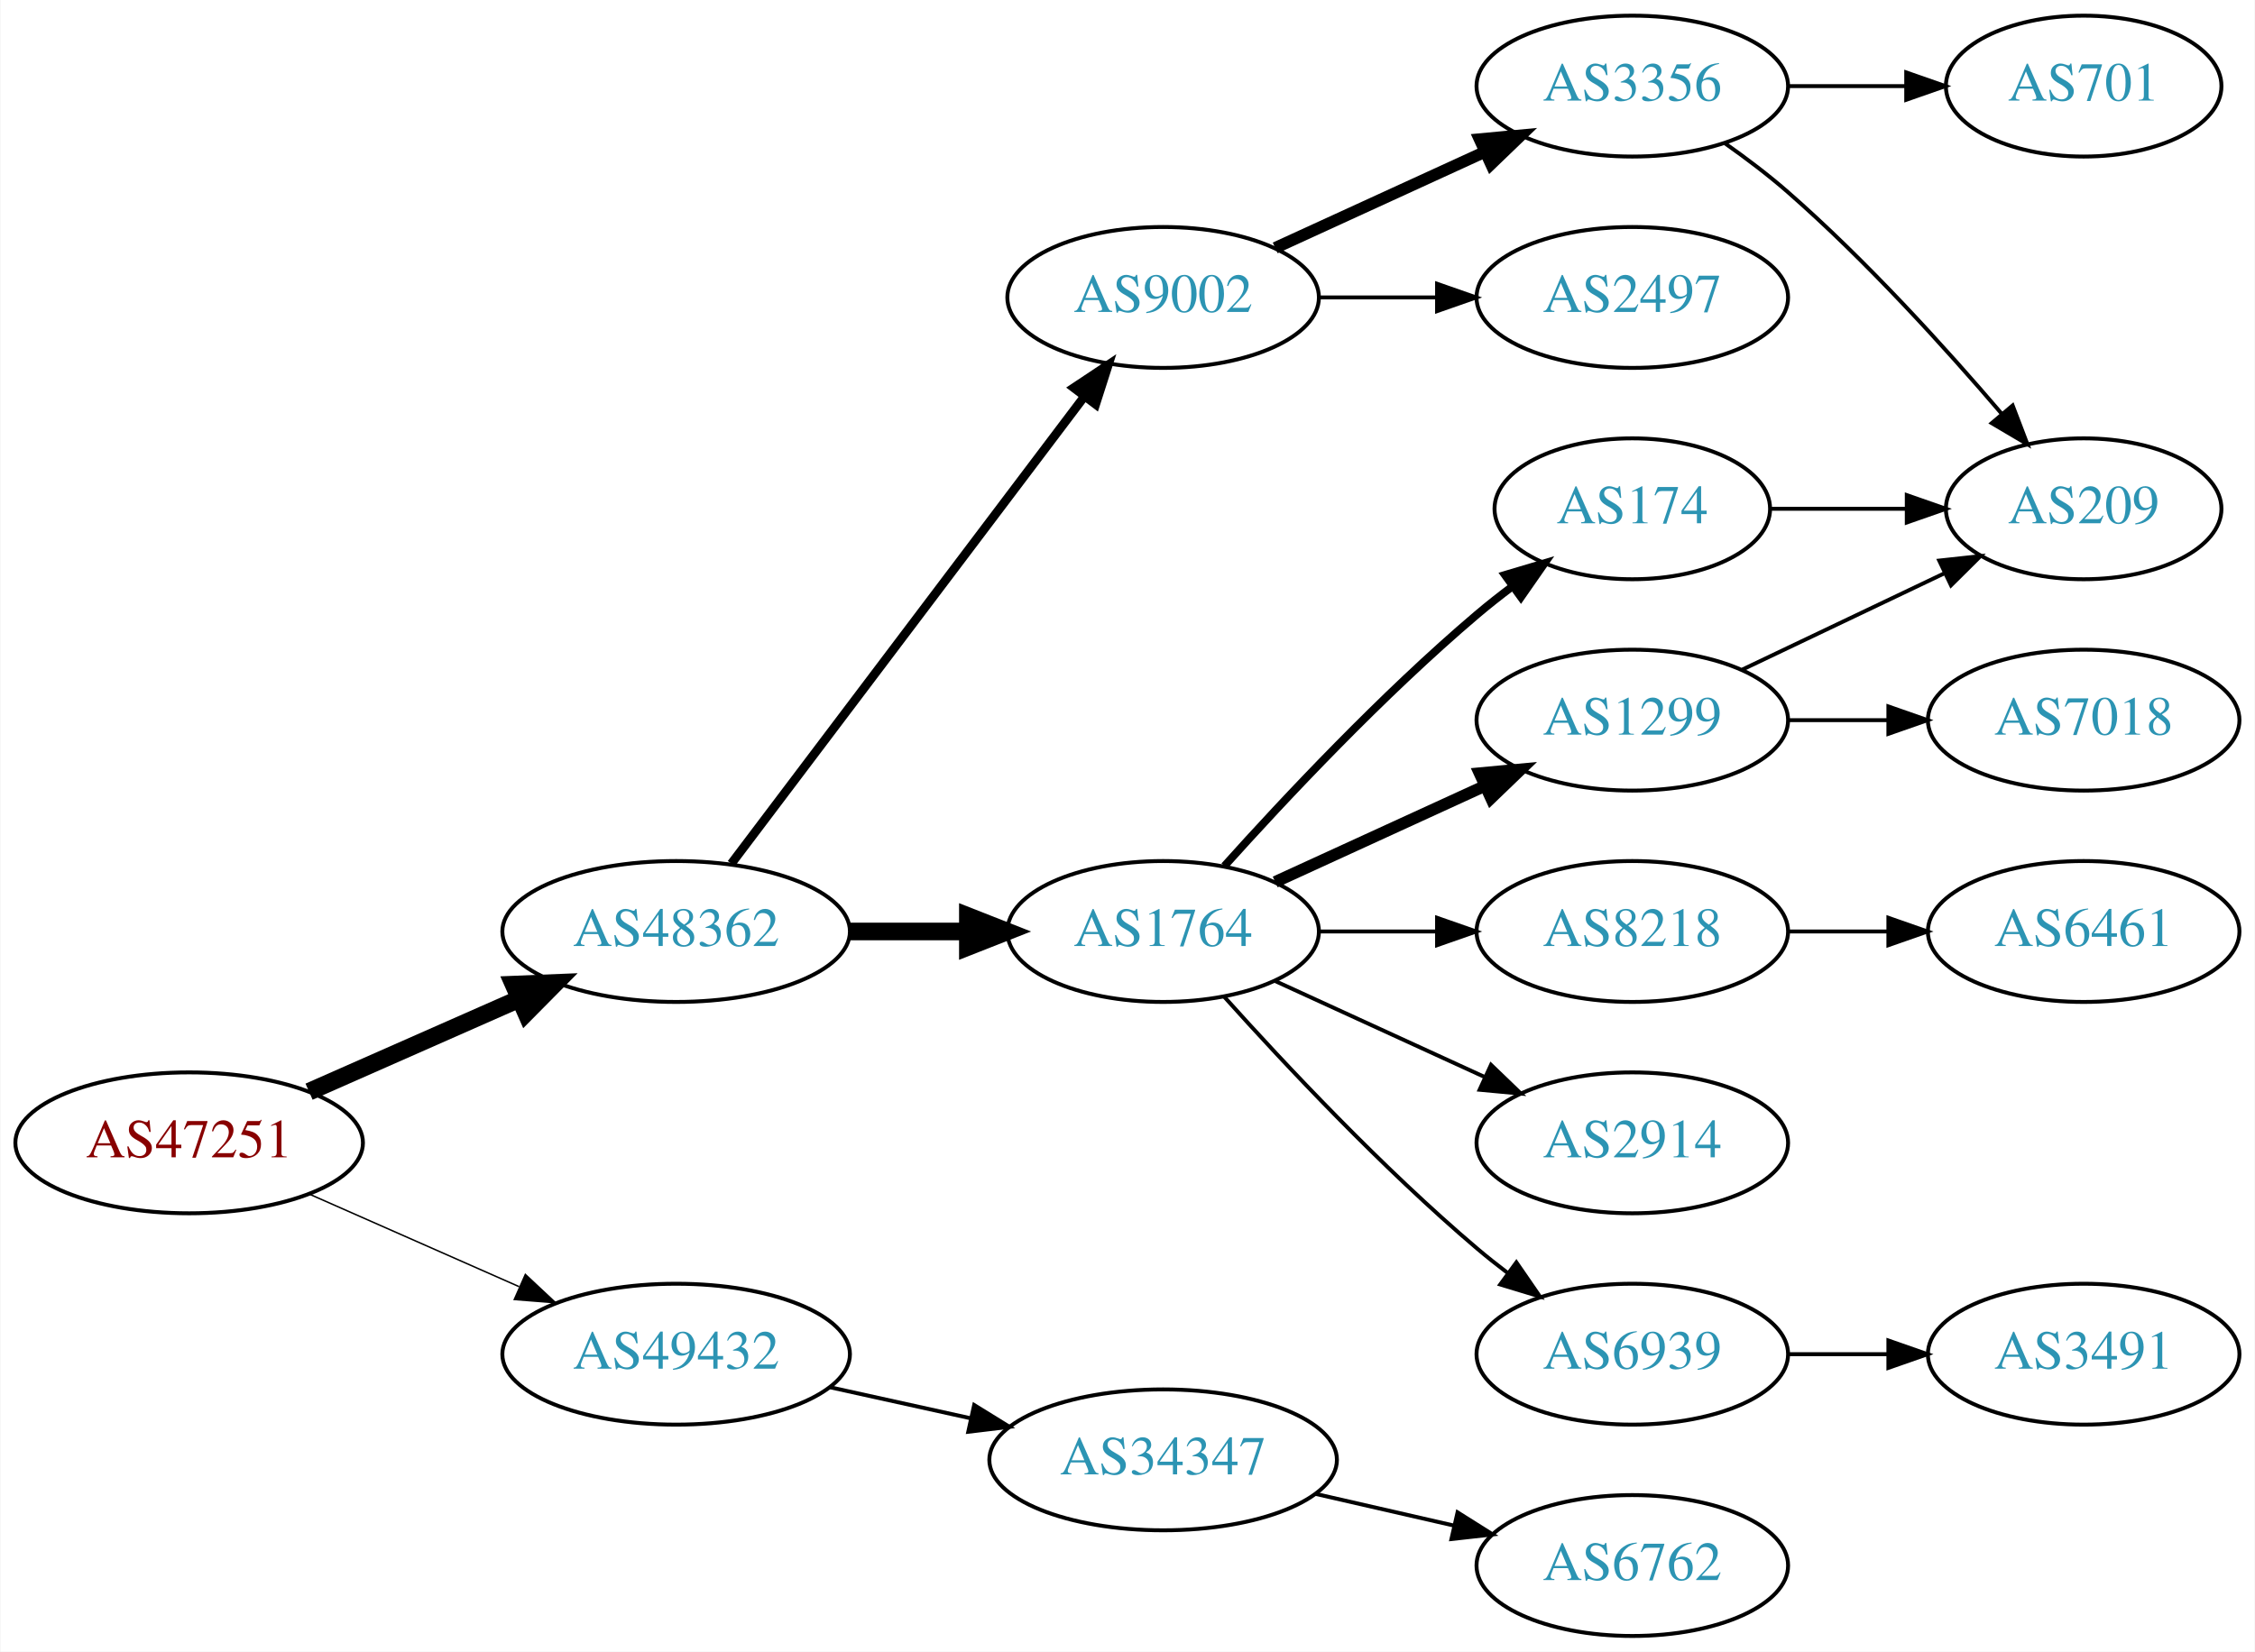
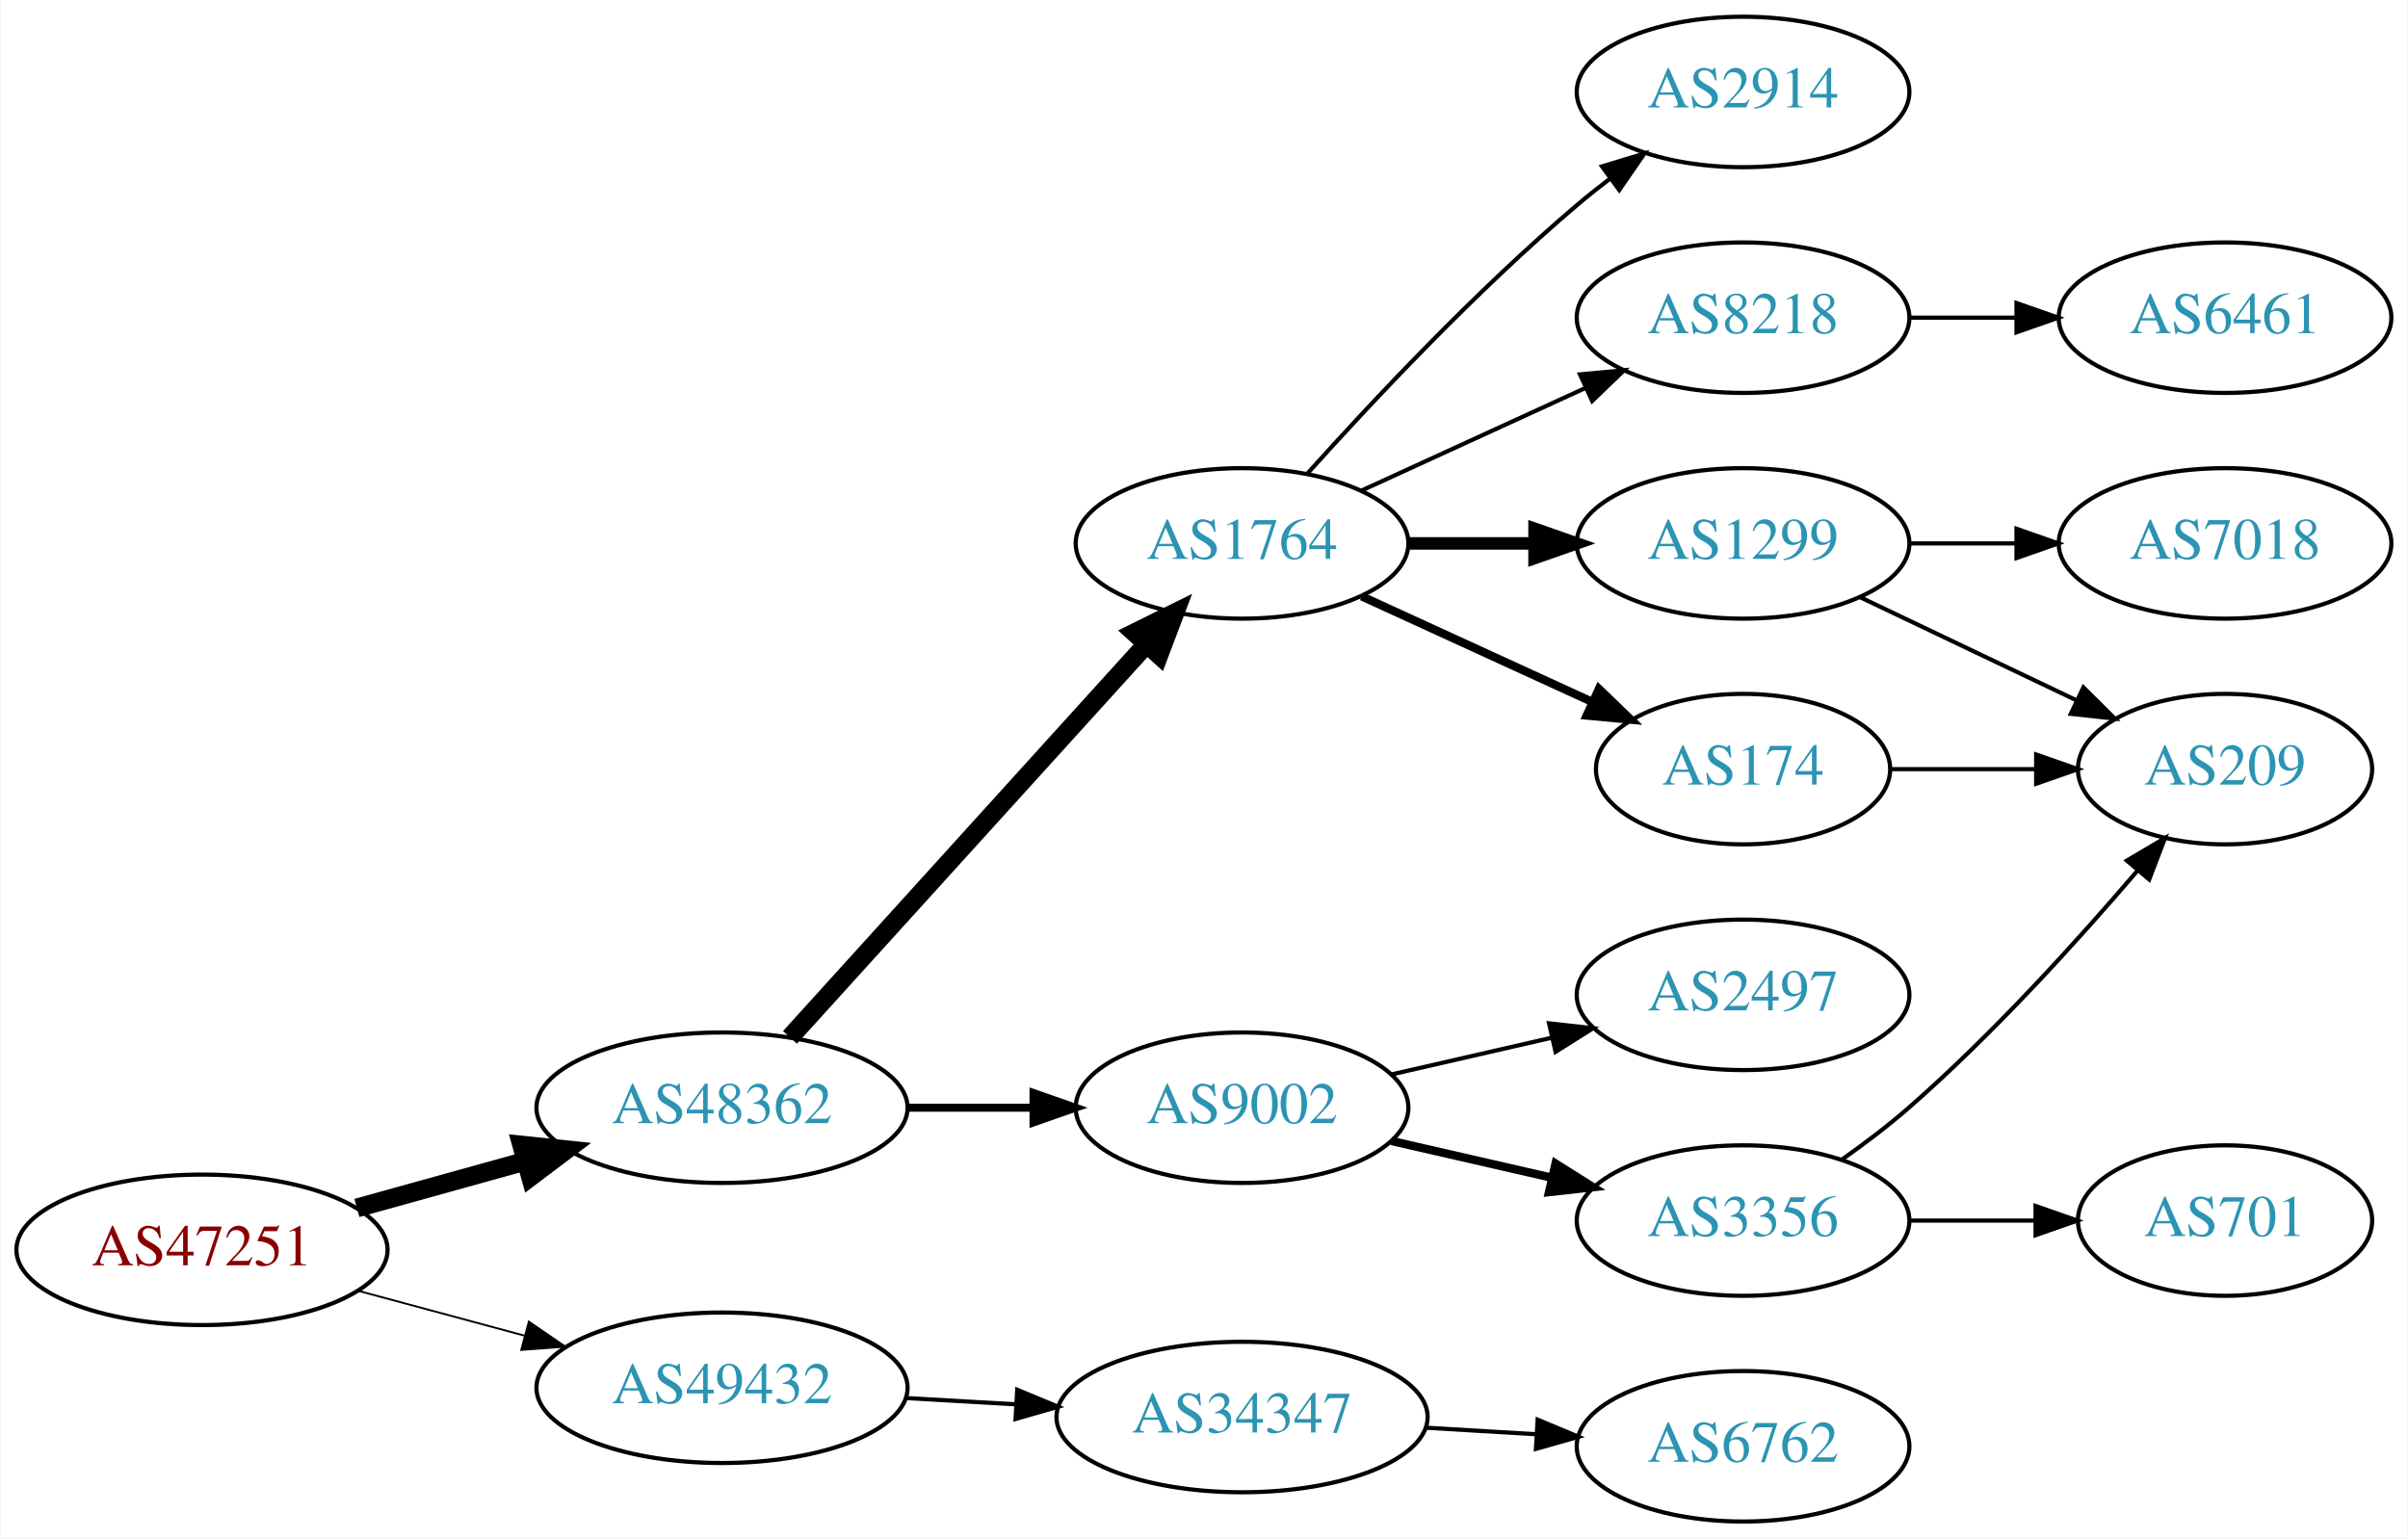
- <svg xmlns="http://www.w3.org/2000/svg" xmlns:xlink="http://www.w3.org/1999/xlink" width="576pt" height="422pt" viewBox="0.00 0.00 575.76 422.00">
-   <g id="graph0" class="graph" transform="scale(1 1) rotate(0) translate(4 418)">
-     <polygon fill="white" stroke="none" points="-4,4 -4,-418 571.762,-418 571.762,4 -4,4" />
+ <svg xmlns="http://www.w3.org/2000/svg" xmlns:xlink="http://www.w3.org/1999/xlink" width="576pt" height="368pt" viewBox="0.00 0.00 575.76 368.00">
+   <g id="graph0" class="graph" transform="scale(1 1) rotate(0) translate(4 364)">
+     <polygon fill="white" stroke="none" points="-4,4 -4,-364 571.762,-364 571.762,4 -4,4" />
    <g id="node1" class="node">
      <g id="a_node1">
        <a xlink:href="/asn/47251" xlink:title="AS47251 ~ VLBGIT Friesenecker e.U. [AT]">
-           <ellipse fill="#ffffff" stroke="black" cx="44.196" cy="-126" rx="44.393" ry="18" />
-           <text text-anchor="middle" x="44.196" y="-122.3" font-family="Times,serif" font-size="14.00" fill="#880000">AS47251</text>
+           <ellipse fill="#ffffff" stroke="black" cx="44.196" cy="-65" rx="44.393" ry="18" />
+           <text text-anchor="middle" x="44.196" y="-61.3" font-family="Times,serif" font-size="14.00" fill="#880000">AS47251</text>
        </a>
      </g>
    </g>
    <g id="node2" class="node">
      <g id="a_node2">
        <a xlink:href="/asn/48362" xlink:title="AS48362 ~ Stadtwerke Feldkirch [AT]">
-           <ellipse fill="#ffffff" stroke="black" cx="168.588" cy="-180" rx="44.393" ry="18" />
-           <text text-anchor="middle" x="168.588" y="-176.3" font-family="Times,serif" font-size="14.00" fill="#2c94b3">AS48362</text>
+           <ellipse fill="#ffffff" stroke="black" cx="168.588" cy="-99" rx="44.393" ry="18" />
+           <text text-anchor="middle" x="168.588" y="-95.3" font-family="Times,serif" font-size="14.00" fill="#2c94b3">AS48362</text>
        </a>
      </g>
    </g>
    <g id="edge1" class="edge">
-       <path fill="none" stroke="black" stroke-width="4.5" d="M74.824,-139.072C90.941,-146.183 111.081,-155.069 128.473,-162.742" />
-       <polygon fill="black" stroke="black" stroke-width="4.5" points="127.071,-166.427 137.809,-166.861 130.249,-159.222 127.071,-166.427" />
+       <path fill="none" stroke="black" stroke-width="4.5" d="M81.256,-75.017C93.842,-78.514 108.146,-82.487 121.44,-86.18" />
+       <polygon fill="black" stroke="black" stroke-width="4.5" points="120.674,-90.054 131.363,-88.937 122.782,-82.466 120.674,-90.054" />
    </g>
    <g id="node3" class="node">
      <g id="a_node3">
        <a xlink:href="/asn/49432" xlink:title="AS49432 ~ schallert.com e.U. [AT]">
-           <ellipse fill="#ffffff" stroke="black" cx="168.588" cy="-72" rx="44.393" ry="18" />
-           <text text-anchor="middle" x="168.588" y="-68.3" font-family="Times,serif" font-size="14.00" fill="#2c94b3">AS49432</text>
+           <ellipse fill="#ffffff" stroke="black" cx="168.588" cy="-32" rx="44.393" ry="18" />
+           <text text-anchor="middle" x="168.588" y="-28.3" font-family="Times,serif" font-size="14.00" fill="#2c94b3">AS49432</text>
        </a>
      </g>
    </g>
    <g id="edge2" class="edge">
-       <path fill="none" stroke="black" stroke-width="0.375" d="M74.824,-112.928C90.941,-105.817 111.081,-96.931 128.473,-89.258" />
-       <polygon fill="black" stroke="black" stroke-width="0.375" points="130.073,-92.377 137.809,-85.139 127.247,-85.973 130.073,-92.377" />
+       <path fill="none" stroke="black" stroke-width="0.45" d="M81.586,-55.188C94.052,-51.827 108.171,-48.02 121.312,-44.477" />
+       <polygon fill="black" stroke="black" stroke-width="0.45" points="122.383,-47.814 131.127,-41.831 120.56,-41.055 122.383,-47.814" />
    </g>
    <g id="node4" class="node">
      <g id="a_node4">
        <a xlink:href="/asn/9002" xlink:title="AS9002 ~ RETN Limited [EU]">
-           <ellipse fill="#ffffff" stroke="black" cx="292.98" cy="-342" rx="39.794" ry="18" />
-           <text text-anchor="middle" x="292.98" y="-338.3" font-family="Times,serif" font-size="14.00" fill="#2c94b3">AS9002</text>
+           <ellipse fill="#ffffff" stroke="black" cx="292.98" cy="-99" rx="39.794" ry="18" />
+           <text text-anchor="middle" x="292.98" y="-95.3" font-family="Times,serif" font-size="14.00" fill="#2c94b3">AS9002</text>
        </a>
      </g>
    </g>
    <g id="edge3" class="edge">
-       <path fill="none" stroke="black" stroke-width="2.25" d="M182.686,-197.337C204.311,-225.96 247.582,-283.233 272.705,-316.486" />
-       <polygon fill="black" stroke="black" stroke-width="2.25" points="270.156,-318.919 278.976,-324.788 275.741,-314.699 270.156,-318.919" />
+       <path fill="none" stroke="black" stroke-width="1.929" d="M213.084,-99C222.773,-99 233.11,-99 243.002,-99" />
+       <polygon fill="black" stroke="black" stroke-width="1.929" points="243.105,-102.5 253.105,-99 243.105,-95.5 243.105,-102.5" />
    </g>
    <g id="node5" class="node">
      <g id="a_node5">
        <a xlink:href="/asn/1764" xlink:title="AS1764 ~ NEXTLAYER-AS [AT]">
-           <ellipse fill="#ffffff" stroke="black" cx="292.98" cy="-180" rx="39.794" ry="18" />
-           <text text-anchor="middle" x="292.98" y="-176.3" font-family="Times,serif" font-size="14.00" fill="#2c94b3">AS1764</text>
+           <ellipse fill="#ffffff" stroke="black" cx="292.98" cy="-234" rx="39.794" ry="18" />
+           <text text-anchor="middle" x="292.98" y="-230.3" font-family="Times,serif" font-size="14.00" fill="#2c94b3">AS1764</text>
        </a>
      </g>
    </g>
    <g id="edge4" class="edge">
-       <path fill="none" stroke="black" stroke-width="4.5" d="M213.084,-180C222.773,-180 233.11,-180 243.002,-180" />
-       <polygon fill="black" stroke="black" stroke-width="4.5" points="243.105,-183.938 253.105,-180 243.105,-176.063 243.105,-183.938" />
-     </g>
-     <g id="node18" class="node">
-       <g id="a_node18">
+       <path fill="none" stroke="black" stroke-width="4.5" d="M184.842,-115.825C206.305,-139.499 245.536,-182.771 270.104,-209.87" />
+       <polygon fill="black" stroke="black" stroke-width="4.5" points="267.285,-212.623 276.919,-217.387 273.119,-207.334 267.285,-212.623" />
+     </g>
+     <g id="node16" class="node">
+       <g id="a_node16">
        <a xlink:href="/asn/34347" xlink:title="AS34347 ~ HALLAG Kommunal GmbH [AT]">
-           <ellipse fill="#ffffff" stroke="black" cx="292.98" cy="-45" rx="44.393" ry="18" />
-           <text text-anchor="middle" x="292.98" y="-41.3" font-family="Times,serif" font-size="14.00" fill="#2c94b3">AS34347</text>
-         </a>
-       </g>
-     </g>
-     <g id="edge19" class="edge">
-       <path fill="none" stroke="black" d="M207.978,-63.531C219.37,-61.018 231.993,-58.233 243.917,-55.603" />
-       <polygon fill="black" stroke="black" points="244.716,-59.011 253.727,-53.439 243.208,-52.175 244.716,-59.011" />
+           <ellipse fill="#ffffff" stroke="black" cx="292.98" cy="-25" rx="44.393" ry="18" />
+           <text text-anchor="middle" x="292.98" y="-21.3" font-family="Times,serif" font-size="14.00" fill="#2c94b3">AS34347</text>
+         </a>
+       </g>
+     </g>
+     <g id="edge17" class="edge">
+       <path fill="none" stroke="black" d="M212.395,-29.552C220.917,-29.064 229.964,-28.547 238.784,-28.042" />
+       <polygon fill="black" stroke="black" points="239.207,-31.524 248.991,-27.459 238.807,-24.535 239.207,-31.524" />
    </g>
    <g id="node6" class="node">
      <g id="a_node6">
        <a xlink:href="/asn/3356" xlink:title="AS3356 ~ Level 3 Parent, LLC [US]">
-           <ellipse fill="#ffffff" stroke="black" cx="412.823" cy="-396" rx="39.794" ry="18" />
-           <text text-anchor="middle" x="412.823" y="-392.3" font-family="Times,serif" font-size="14.00" fill="#2c94b3">AS3356</text>
+           <ellipse fill="#ffffff" stroke="black" cx="412.823" cy="-72" rx="39.794" ry="18" />
+           <text text-anchor="middle" x="412.823" y="-68.3" font-family="Times,serif" font-size="14.00" fill="#2c94b3">AS3356</text>
        </a>
      </g>
    </g>
    <g id="edge5" class="edge">
-       <path fill="none" stroke="black" stroke-width="3" d="M321.609,-354.661C337.566,-361.973 357.837,-371.261 375.119,-379.181" />
-       <polygon fill="black" stroke="black" stroke-width="3" points="373.818,-382.435 384.367,-383.419 376.734,-376.071 373.818,-382.435" />
+       <path fill="none" stroke="black" stroke-width="2" d="M328.7,-91.045C340.7,-88.296 354.32,-85.175 367.013,-82.267" />
+       <polygon fill="black" stroke="black" stroke-width="2" points="367.979,-85.636 376.945,-79.991 366.415,-78.813 367.979,-85.636" />
    </g>
    <g id="node7" class="node">
      <g id="a_node7">
        <a xlink:href="/asn/2497" xlink:title="AS2497 ~ Internet Initiative Japan Inc. [JP]">
-           <ellipse fill="#ffffff" stroke="black" cx="412.823" cy="-342" rx="39.794" ry="18" />
-           <text text-anchor="middle" x="412.823" y="-338.3" font-family="Times,serif" font-size="14.00" fill="#2c94b3">AS2497</text>
+           <ellipse fill="#ffffff" stroke="black" cx="412.823" cy="-126" rx="39.794" ry="18" />
+           <text text-anchor="middle" x="412.823" y="-122.3" font-family="Times,serif" font-size="14.00" fill="#2c94b3">AS2497</text>
        </a>
      </g>
    </g>
    <g id="edge6" class="edge">
-       <path fill="none" stroke="black" d="M332.893,-342C342.446,-342 352.796,-342 362.759,-342" />
-       <polygon fill="black" stroke="black" points="362.951,-345.5 372.951,-342 362.951,-338.5 362.951,-345.5" />
-     </g>
-     <g id="node8" class="node">
-       <g id="a_node8">
-         <a xlink:href="/asn/8218" xlink:title="AS8218 ~ legacy Neotelecoms [FR]">
-           <ellipse fill="#ffffff" stroke="black" cx="412.823" cy="-180" rx="39.794" ry="18" />
-           <text text-anchor="middle" x="412.823" y="-176.3" font-family="Times,serif" font-size="14.00" fill="#2c94b3">AS8218</text>
-         </a>
-       </g>
-     </g>
-     <g id="edge7" class="edge">
-       <path fill="none" stroke="black" d="M332.893,-180C342.446,-180 352.796,-180 362.759,-180" />
-       <polygon fill="black" stroke="black" points="362.951,-183.5 372.951,-180 362.951,-176.5 362.951,-183.5" />
-     </g>
-     <g id="node9" class="node">
-       <g id="a_node9">
-         <a xlink:href="/asn/2914" xlink:title="AS2914 ~ NTT America, Inc. [US]">
-           <ellipse fill="#ffffff" stroke="black" cx="412.823" cy="-126" rx="39.794" ry="18" />
-           <text text-anchor="middle" x="412.823" y="-122.3" font-family="Times,serif" font-size="14.00" fill="#2c94b3">AS2914</text>
-         </a>
-       </g>
-     </g>
-     <g id="edge8" class="edge">
-       <path fill="none" stroke="black" d="M321.609,-167.339C337.566,-160.027 357.837,-150.739 375.119,-142.819" />
-       <polygon fill="black" stroke="black" points="376.734,-145.929 384.367,-138.581 373.818,-139.565 376.734,-145.929" />
+       <path fill="none" stroke="black" d="M328.7,-106.955C340.7,-109.704 354.32,-112.825 367.013,-115.733" />
+       <polygon fill="black" stroke="black" points="366.415,-119.187 376.945,-118.009 367.979,-112.364 366.415,-119.187" />
    </g>
    <g id="node10" class="node">
      <g id="a_node10">
-         <a xlink:href="/asn/174" xlink:title="AS174 ~ Cogent Communications [US]">
-           <ellipse fill="#ffffff" stroke="black" cx="412.823" cy="-288" rx="35.194" ry="18" />
-           <text text-anchor="middle" x="412.823" y="-284.3" font-family="Times,serif" font-size="14.00" fill="#2c94b3">AS174</text>
-         </a>
-       </g>
-     </g>
-     <g id="edge9" class="edge">
-       <path fill="none" stroke="black" stroke-width="2" d="M308.626,-196.725C323.927,-213.765 349.025,-240.523 373.176,-261 376.029,-263.418 379.094,-265.833 382.205,-268.169" />
-       <polygon fill="black" stroke="black" stroke-width="2" points="380.278,-271.095 390.433,-274.116 384.378,-265.422 380.278,-271.095" />
-     </g>
-     <g id="node11" class="node">
-       <g id="a_node11">
        <a xlink:href="/asn/1299" xlink:title="AS1299 ~ Telia Carrier [EU]">
          <ellipse fill="#ffffff" stroke="black" cx="412.823" cy="-234" rx="39.794" ry="18" />
          <text text-anchor="middle" x="412.823" y="-230.3" font-family="Times,serif" font-size="14.00" fill="#2c94b3">AS1299</text>
        </a>
      </g>
    </g>
+     <g id="edge9" class="edge">
+       <path fill="none" stroke="black" stroke-width="3" d="M332.893,-234C342.446,-234 352.796,-234 362.759,-234" />
+       <polygon fill="black" stroke="black" stroke-width="3" points="362.951,-237.5 372.951,-234 362.951,-230.5 362.951,-237.5" />
+     </g>
+     <g id="node11" class="node">
+       <g id="a_node11">
+         <a xlink:href="/asn/2914" xlink:title="AS2914 ~ NTT America, Inc. [US]">
+           <ellipse fill="#ffffff" stroke="black" cx="412.823" cy="-342" rx="39.794" ry="18" />
+           <text text-anchor="middle" x="412.823" y="-338.3" font-family="Times,serif" font-size="14.00" fill="#2c94b3">AS2914</text>
+         </a>
+       </g>
+     </g>
    <g id="edge10" class="edge">
-       <path fill="none" stroke="black" stroke-width="3" d="M321.609,-192.661C337.566,-199.973 357.837,-209.261 375.119,-217.181" />
-       <polygon fill="black" stroke="black" stroke-width="3" points="373.818,-220.435 384.367,-221.419 376.734,-214.071 373.818,-220.435" />
+       <path fill="none" stroke="black" d="M308.626,-250.725C323.927,-267.765 349.025,-294.523 373.176,-315 375.674,-317.117 378.334,-319.232 381.045,-321.293" />
+       <polygon fill="black" stroke="black" points="379.082,-324.194 389.222,-327.266 383.212,-318.541 379.082,-324.194" />
    </g>
    <g id="node12" class="node">
      <g id="a_node12">
-         <a xlink:href="/asn/6939" xlink:title="AS6939 ~ Hurricane Electric LLC [US]">
-           <ellipse fill="#ffffff" stroke="black" cx="412.823" cy="-72" rx="39.794" ry="18" />
-           <text text-anchor="middle" x="412.823" y="-68.3" font-family="Times,serif" font-size="14.00" fill="#2c94b3">AS6939</text>
+         <a xlink:href="/asn/174" xlink:title="AS174 ~ Cogent Communications [US]">
+           <ellipse fill="#ffffff" stroke="black" cx="412.823" cy="-180" rx="35.194" ry="18" />
+           <text text-anchor="middle" x="412.823" y="-176.3" font-family="Times,serif" font-size="14.00" fill="#2c94b3">AS174</text>
        </a>
      </g>
    </g>
    <g id="edge11" class="edge">
-       <path fill="none" stroke="black" d="M308.626,-163.275C323.927,-146.235 349.025,-119.477 373.176,-99 375.674,-96.883 378.334,-94.768 381.045,-92.707" />
-       <polygon fill="black" stroke="black" points="383.212,-95.459 389.222,-86.734 379.082,-89.806 383.212,-95.459" />
+       <path fill="none" stroke="black" stroke-width="2" d="M321.609,-221.339C338.025,-213.817 359.007,-204.202 376.604,-196.139" />
+       <polygon fill="black" stroke="black" stroke-width="2" points="378.348,-199.189 385.981,-191.842 375.432,-192.826 378.348,-199.189" />
+     </g>
+     <g id="node13" class="node">
+       <g id="a_node13">
+         <a xlink:href="/asn/8218" xlink:title="AS8218 ~ legacy Neotelecoms [FR]">
+           <ellipse fill="#ffffff" stroke="black" cx="412.823" cy="-288" rx="39.794" ry="18" />
+           <text text-anchor="middle" x="412.823" y="-284.3" font-family="Times,serif" font-size="14.00" fill="#2c94b3">AS8218</text>
+         </a>
+       </g>
+     </g>
+     <g id="edge12" class="edge">
+       <path fill="none" stroke="black" d="M321.609,-246.661C337.566,-253.973 357.837,-263.261 375.119,-271.181" />
+       <polygon fill="black" stroke="black" points="373.818,-274.435 384.367,-275.419 376.734,-268.071 373.818,-274.435" />
+     </g>
+     <g id="node8" class="node">
+       <g id="a_node8">
+         <a xlink:href="/asn/209" xlink:title="AS209 ~ CenturyLink Communications, LLC [US]">
+           <ellipse fill="#ffffff" stroke="black" cx="528.116" cy="-180" rx="35.194" ry="18" />
+           <text text-anchor="middle" x="528.116" y="-176.3" font-family="Times,serif" font-size="14.00" fill="#2c94b3">AS209</text>
+         </a>
+       </g>
+     </g>
+     <g id="edge7" class="edge">
+       <path fill="none" stroke="black" d="M436.514,-86.63C441.915,-90.44 447.538,-94.692 452.469,-99 472.52,-116.515 492.839,-138.935 507.204,-155.745" />
+       <polygon fill="black" stroke="black" points="504.626,-158.117 513.751,-163.501 509.975,-153.602 504.626,-158.117" />
+     </g>
+     <g id="node9" class="node">
+       <g id="a_node9">
+         <a xlink:href="/asn/701" xlink:title="AS701 ~ UUNET [US]">
+           <ellipse fill="#ffffff" stroke="black" cx="528.116" cy="-72" rx="35.194" ry="18" />
+           <text text-anchor="middle" x="528.116" y="-68.3" font-family="Times,serif" font-size="14.00" fill="#2c94b3">AS701</text>
+         </a>
+       </g>
+     </g>
+     <g id="edge8" class="edge">
+       <path fill="none" stroke="black" d="M452.495,-72C462.201,-72 472.691,-72 482.654,-72" />
+       <polygon fill="black" stroke="black" points="482.79,-75.5 492.79,-72 482.79,-68.5 482.79,-75.5" />
+     </g>
+     <g id="edge14" class="edge">
+       <path fill="none" stroke="black" d="M440.959,-221.066C456.391,-213.71 475.877,-204.423 492.412,-196.541" />
+       <polygon fill="black" stroke="black" points="494.232,-199.551 501.754,-192.089 491.221,-193.232 494.232,-199.551" />
    </g>
    <g id="node14" class="node">
      <g id="a_node14">
-         <a xlink:href="/asn/209" xlink:title="AS209 ~ CenturyLink Communications, LLC [US]">
-           <ellipse fill="#ffffff" stroke="black" cx="528.116" cy="-288" rx="35.194" ry="18" />
-           <text text-anchor="middle" x="528.116" y="-284.3" font-family="Times,serif" font-size="14.00" fill="#2c94b3">AS209</text>
-         </a>
-       </g>
-     </g>
-     <g id="edge16" class="edge">
-       <path fill="none" stroke="black" d="M436.514,-381.37C441.915,-377.56 447.538,-373.308 452.469,-369 472.52,-351.485 492.839,-329.065 507.204,-312.255" />
-       <polygon fill="black" stroke="black" points="509.975,-314.398 513.751,-304.499 504.626,-309.883 509.975,-314.398" />
-     </g>
-     <g id="node16" class="node">
-       <g id="a_node16">
-         <a xlink:href="/asn/701" xlink:title="AS701 ~ UUNET [US]">
-           <ellipse fill="#ffffff" stroke="black" cx="528.116" cy="-396" rx="35.194" ry="18" />
-           <text text-anchor="middle" x="528.116" y="-392.3" font-family="Times,serif" font-size="14.00" fill="#2c94b3">AS701</text>
-         </a>
-       </g>
-     </g>
-     <g id="edge15" class="edge">
-       <path fill="none" stroke="black" d="M452.495,-396C462.201,-396 472.691,-396 482.654,-396" />
-       <polygon fill="black" stroke="black" points="482.79,-399.5 492.79,-396 482.79,-392.5 482.79,-399.5" />
-     </g>
-     <g id="node13" class="node">
-       <g id="a_node13">
-         <a xlink:href="/asn/6461" xlink:title="AS6461 ~ Zayo Bandwidth [US]">
-           <ellipse fill="#ffffff" stroke="black" cx="528.116" cy="-180" rx="39.794" ry="18" />
-           <text text-anchor="middle" x="528.116" y="-176.3" font-family="Times,serif" font-size="14.00" fill="#2c94b3">AS6461</text>
-         </a>
-       </g>
-     </g>
-     <g id="edge12" class="edge">
-       <path fill="none" stroke="black" d="M452.495,-180C460.698,-180 469.462,-180 477.994,-180" />
-       <polygon fill="black" stroke="black" points="478.233,-183.5 488.233,-180 478.233,-176.5 478.233,-183.5" />
-     </g>
-     <g id="edge17" class="edge">
-       <path fill="none" stroke="black" d="M448.122,-288C458.992,-288 471.17,-288 482.647,-288" />
-       <polygon fill="black" stroke="black" points="482.933,-291.5 492.933,-288 482.933,-284.5 482.933,-291.5" />
-     </g>
-     <g id="edge13" class="edge">
-       <path fill="none" stroke="black" d="M440.959,-246.934C456.391,-254.29 475.877,-263.577 492.412,-271.459" />
-       <polygon fill="black" stroke="black" points="491.221,-274.768 501.754,-275.911 494.232,-268.449 491.221,-274.768" />
-     </g>
-     <g id="node15" class="node">
-       <g id="a_node15">
        <a xlink:href="/asn/7018" xlink:title="AS7018 ~ AT&amp;T Services, Inc. [US]">
          <ellipse fill="#ffffff" stroke="black" cx="528.116" cy="-234" rx="39.794" ry="18" />
          <text text-anchor="middle" x="528.116" y="-230.3" font-family="Times,serif" font-size="14.00" fill="#2c94b3">AS7018</text>
        </a>
      </g>
    </g>
-     <g id="edge14" class="edge">
+     <g id="edge13" class="edge">
      <path fill="none" stroke="black" d="M452.495,-234C460.698,-234 469.462,-234 477.994,-234" />
      <polygon fill="black" stroke="black" points="478.233,-237.5 488.233,-234 478.233,-230.5 478.233,-237.5" />
    </g>
+     <g id="edge15" class="edge">
+       <path fill="none" stroke="black" d="M448.122,-180C458.992,-180 471.17,-180 482.647,-180" />
+       <polygon fill="black" stroke="black" points="482.933,-183.5 492.933,-180 482.933,-176.5 482.933,-183.5" />
+     </g>
+     <g id="node15" class="node">
+       <g id="a_node15">
+         <a xlink:href="/asn/6461" xlink:title="AS6461 ~ Zayo Bandwidth [US]">
+           <ellipse fill="#ffffff" stroke="black" cx="528.116" cy="-288" rx="39.794" ry="18" />
+           <text text-anchor="middle" x="528.116" y="-284.3" font-family="Times,serif" font-size="14.00" fill="#2c94b3">AS6461</text>
+         </a>
+       </g>
+     </g>
+     <g id="edge16" class="edge">
+       <path fill="none" stroke="black" d="M452.495,-288C460.698,-288 469.462,-288 477.994,-288" />
+       <polygon fill="black" stroke="black" points="478.233,-291.5 488.233,-288 478.233,-284.5 478.233,-291.5" />
+     </g>
    <g id="node17" class="node">
      <g id="a_node17">
-         <a xlink:href="/asn/3491" xlink:title="AS3491 ~ PCCW Global, Inc. [US]">
-           <ellipse fill="#ffffff" stroke="black" cx="528.116" cy="-72" rx="39.794" ry="18" />
-           <text text-anchor="middle" x="528.116" y="-68.3" font-family="Times,serif" font-size="14.00" fill="#2c94b3">AS3491</text>
-         </a>
-       </g>
-     </g>
-     <g id="edge18" class="edge">
-       <path fill="none" stroke="black" d="M452.495,-72C460.698,-72 469.462,-72 477.994,-72" />
-       <polygon fill="black" stroke="black" points="478.233,-75.5 488.233,-72 478.233,-68.5 478.233,-75.5" />
-     </g>
-     <g id="node19" class="node">
-       <g id="a_node19">
        <a xlink:href="/asn/6762" xlink:title="AS6762 ~ TELECOM ITALIA SPARKLE S.p.A. [IT]">
          <ellipse fill="#ffffff" stroke="black" cx="412.823" cy="-18" rx="39.794" ry="18" />
          <text text-anchor="middle" x="412.823" y="-14.3" font-family="Times,serif" font-size="14.00" fill="#2c94b3">AS6762</text>
        </a>
      </g>
    </g>
-     <g id="edge20" class="edge">
-       <path fill="none" stroke="black" d="M331.915,-36.308C343.156,-33.733 355.568,-30.889 367.192,-28.226" />
-       <polygon fill="black" stroke="black" points="368.188,-31.588 377.153,-25.944 366.624,-24.765 368.188,-31.588" />
+     <g id="edge18" class="edge">
+       <path fill="none" stroke="black" d="M336.858,-22.453C345.466,-21.942 354.569,-21.401 363.353,-20.879" />
+       <polygon fill="black" stroke="black" points="363.693,-24.365 373.467,-20.278 363.277,-17.378 363.693,-24.365" />
    </g>
  </g>
</svg>
